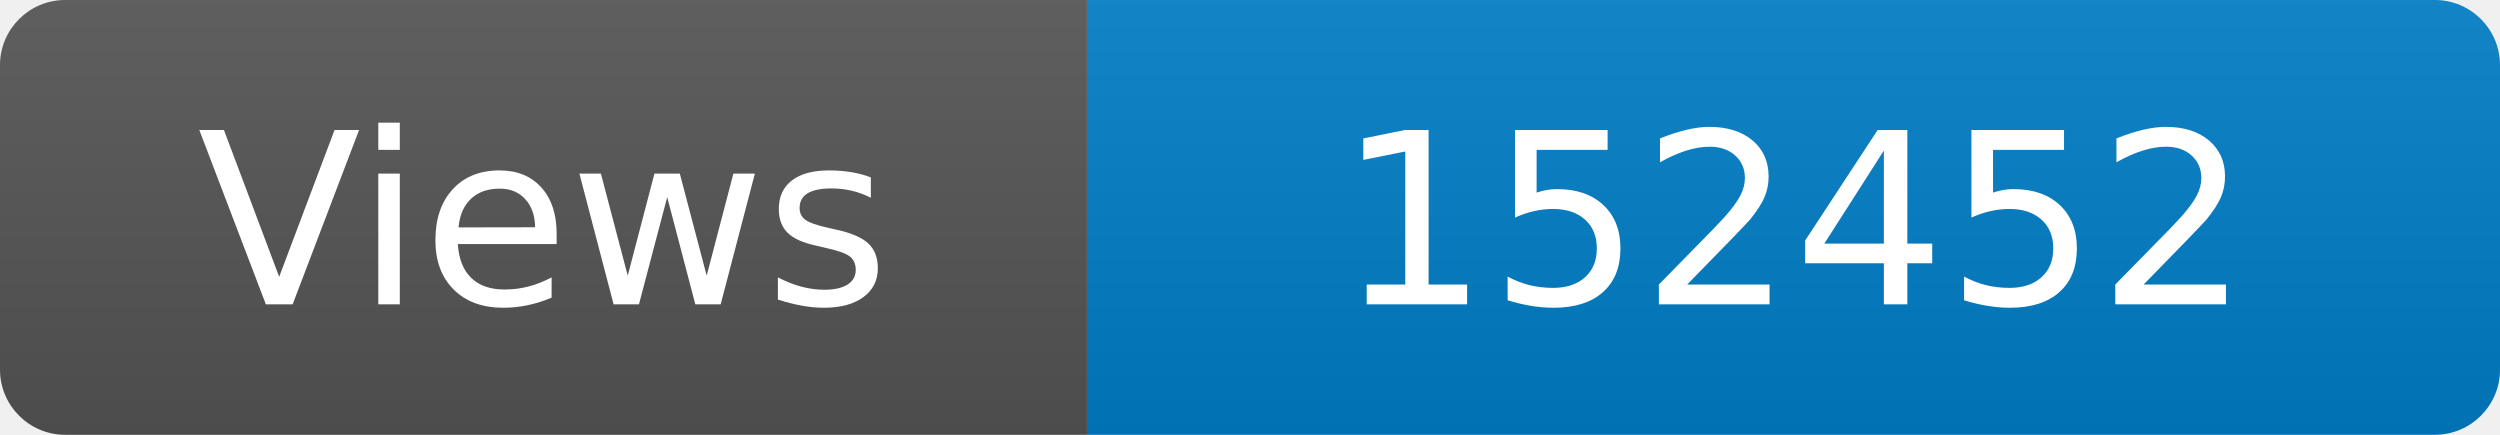
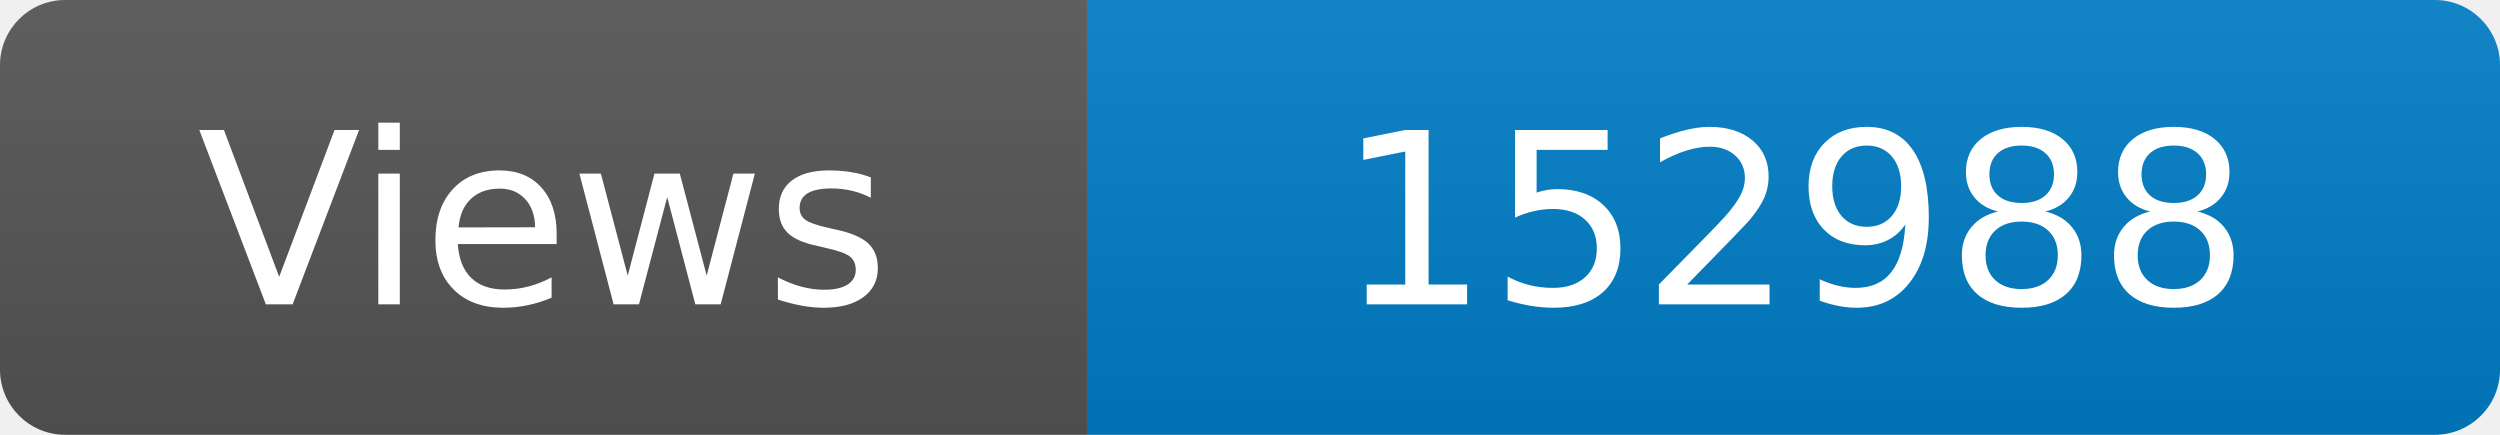
<svg xmlns="http://www.w3.org/2000/svg" width="115" height="20" role="img" aria-label="Maintained?: yes">
  <linearGradient id="s" x2="0" y2="100%">
    <stop offset="0" stop-color="#bbb" stop-opacity=".1" />
    <stop offset="1" stop-opacity=".1" />
  </linearGradient>
  <clipPath id="r">
    <rect width="115" height="20" rx="3" fill="#fff" />
  </clipPath>
  <g clip-path="url(#r)">
    <rect width="50" height="20" fill="#555" />
    <rect x="50" width="160" height="20" fill="#007ec6" />
    <rect width="115" height="20" fill="url(#s)" />
  </g>
  <g fill="#fff" text-anchor="middle" font-family="Verdana,Geneva,DejaVu Sans,sans-serif" font-size="110">
    <text x="250" y="140" transform="scale(.1)" fill="#fff">Views</text>
-     <text x="825" y="140" transform="scale(.1)" fill="#fff">152452</text>
+     <text x="825" y="140" transform="scale(.1)" fill="#fff">152988</text>
  </g>
</svg>
